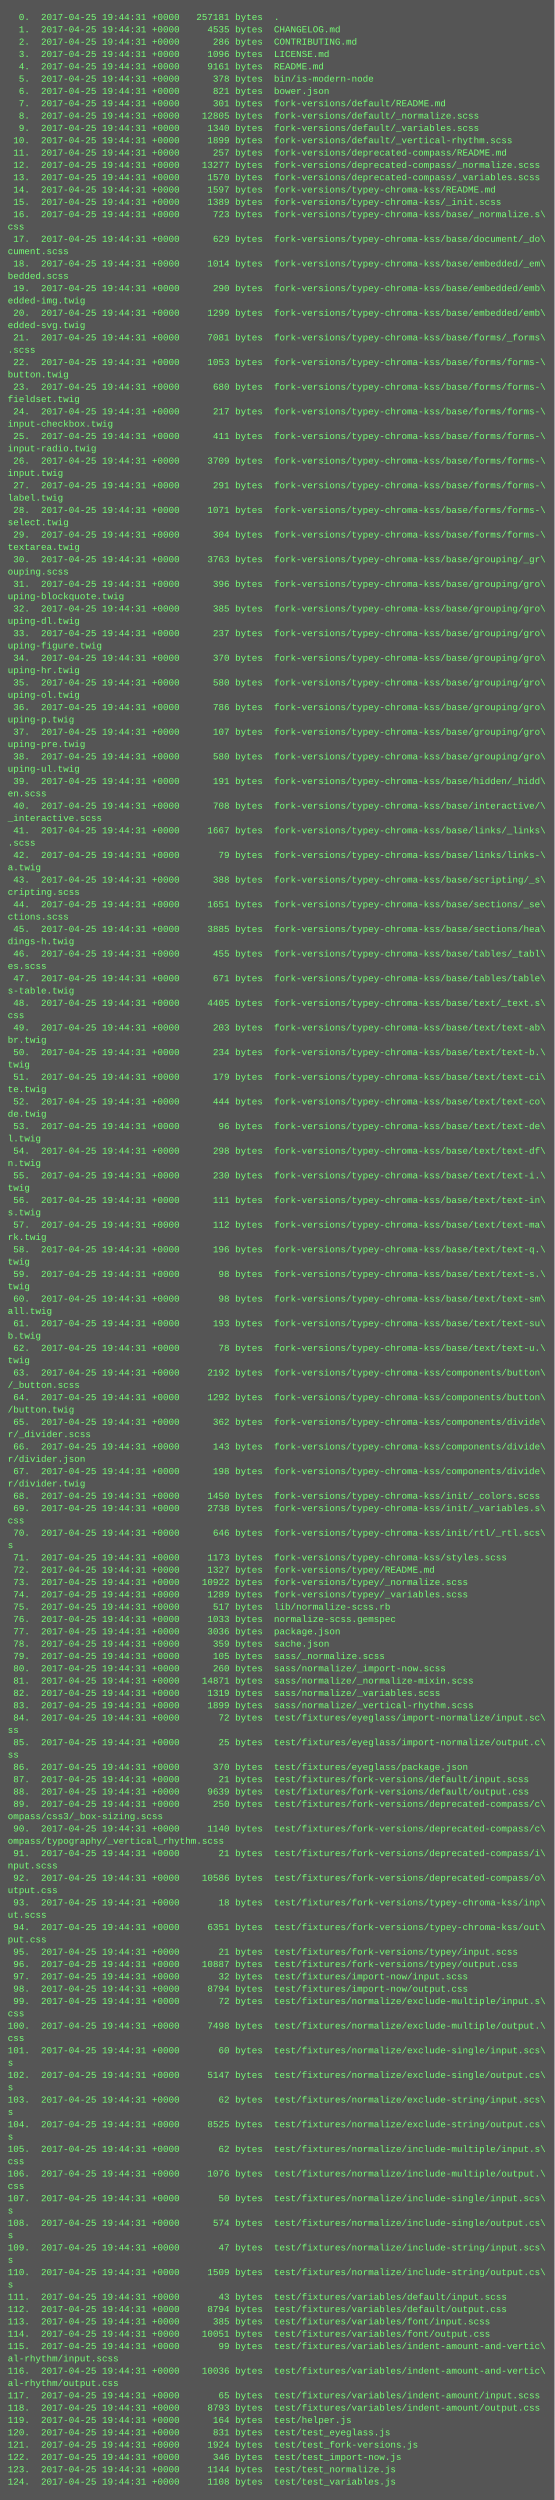
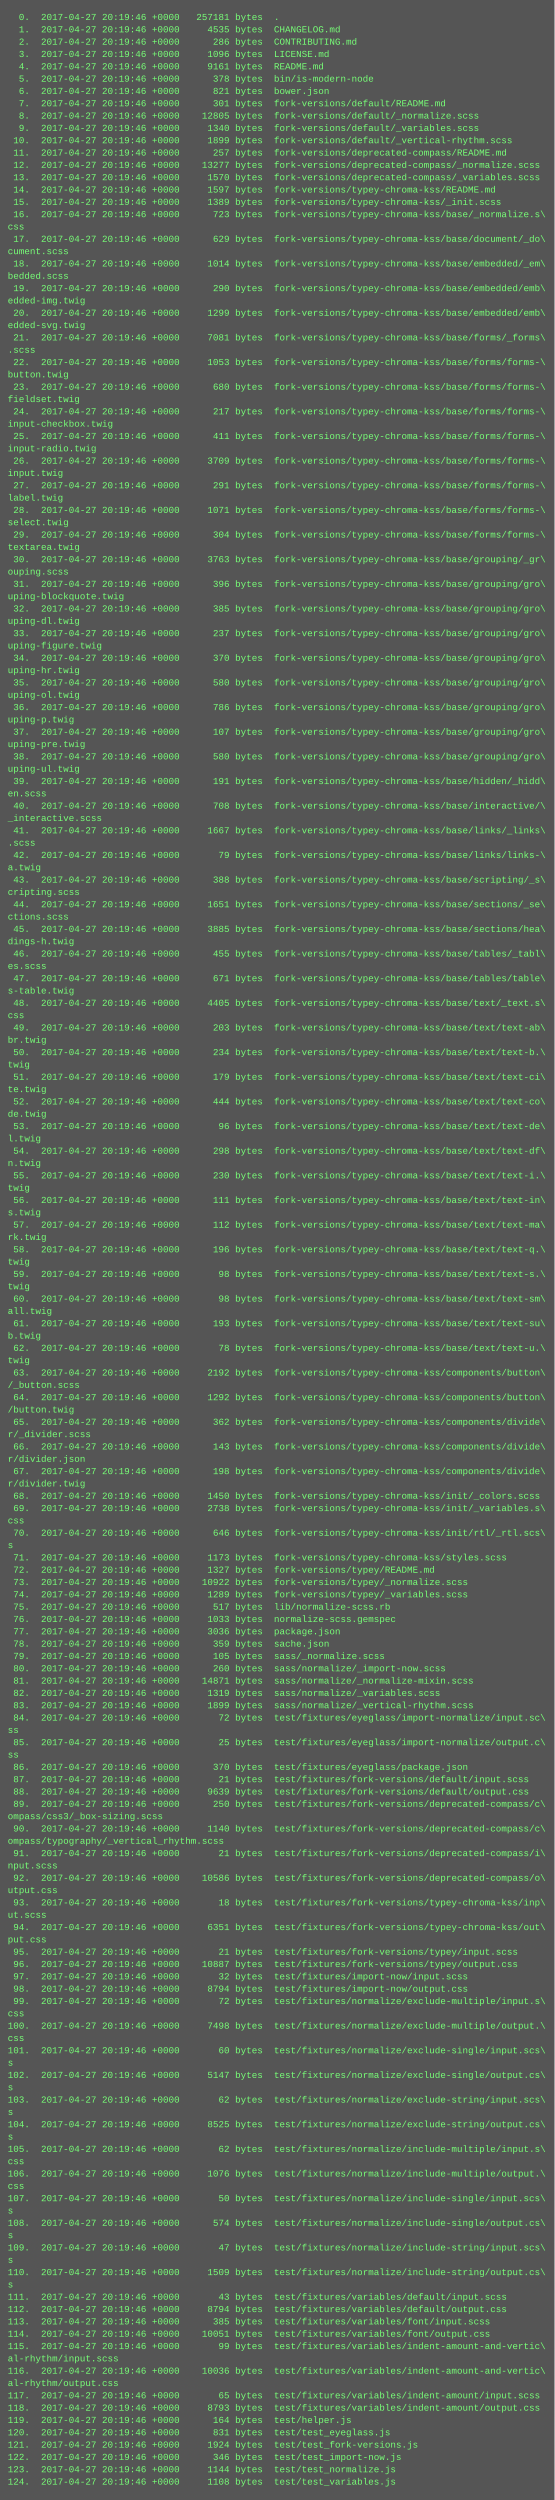
<svg xmlns="http://www.w3.org/2000/svg" height="3246" width="720">
  <rect height="3246" fill="#555" width="720" />
  <text fill="#7f7" font-family="Courier New" font-size="12" xml:space="preserve">
-     <tspan x="10" y="26">  0.  2017-04-25 19:44:31 +0000   257181 bytes  .</tspan>
-     <tspan x="10" y="42">  1.  2017-04-25 19:44:31 +0000     4535 bytes  CHANGELOG.md</tspan>
-     <tspan x="10" y="58">  2.  2017-04-25 19:44:31 +0000      286 bytes  CONTRIBUTING.md</tspan>
-     <tspan x="10" y="74">  3.  2017-04-25 19:44:31 +0000     1096 bytes  LICENSE.md</tspan>
-     <tspan x="10" y="90">  4.  2017-04-25 19:44:31 +0000     9161 bytes  README.md</tspan>
-     <tspan x="10" y="106">  5.  2017-04-25 19:44:31 +0000      378 bytes  bin/is-modern-node</tspan>
-     <tspan x="10" y="122">  6.  2017-04-25 19:44:31 +0000      821 bytes  bower.json</tspan>
-     <tspan x="10" y="138">  7.  2017-04-25 19:44:31 +0000      301 bytes  fork-versions/default/README.md</tspan>
-     <tspan x="10" y="154">  8.  2017-04-25 19:44:31 +0000    12805 bytes  fork-versions/default/_normalize.scss</tspan>
-     <tspan x="10" y="170">  9.  2017-04-25 19:44:31 +0000     1340 bytes  fork-versions/default/_variables.scss</tspan>
-     <tspan x="10" y="186"> 10.  2017-04-25 19:44:31 +0000     1899 bytes  fork-versions/default/_vertical-rhythm.scss</tspan>
-     <tspan x="10" y="202"> 11.  2017-04-25 19:44:31 +0000      257 bytes  fork-versions/deprecated-compass/README.md</tspan>
-     <tspan x="10" y="218"> 12.  2017-04-25 19:44:31 +0000    13277 bytes  fork-versions/deprecated-compass/_normalize.scss</tspan>
-     <tspan x="10" y="234"> 13.  2017-04-25 19:44:31 +0000     1570 bytes  fork-versions/deprecated-compass/_variables.scss</tspan>
-     <tspan x="10" y="250"> 14.  2017-04-25 19:44:31 +0000     1597 bytes  fork-versions/typey-chroma-kss/README.md</tspan>
-     <tspan x="10" y="266"> 15.  2017-04-25 19:44:31 +0000     1389 bytes  fork-versions/typey-chroma-kss/_init.scss</tspan>
-     <tspan x="10" y="282"> 16.  2017-04-25 19:44:31 +0000      723 bytes  fork-versions/typey-chroma-kss/base/_normalize.s\</tspan>
+     <tspan x="10" y="26">  0.  2017-04-27 20:19:46 +0000   257181 bytes  .</tspan>
+     <tspan x="10" y="42">  1.  2017-04-27 20:19:46 +0000     4535 bytes  CHANGELOG.md</tspan>
+     <tspan x="10" y="58">  2.  2017-04-27 20:19:46 +0000      286 bytes  CONTRIBUTING.md</tspan>
+     <tspan x="10" y="74">  3.  2017-04-27 20:19:46 +0000     1096 bytes  LICENSE.md</tspan>
+     <tspan x="10" y="90">  4.  2017-04-27 20:19:46 +0000     9161 bytes  README.md</tspan>
+     <tspan x="10" y="106">  5.  2017-04-27 20:19:46 +0000      378 bytes  bin/is-modern-node</tspan>
+     <tspan x="10" y="122">  6.  2017-04-27 20:19:46 +0000      821 bytes  bower.json</tspan>
+     <tspan x="10" y="138">  7.  2017-04-27 20:19:46 +0000      301 bytes  fork-versions/default/README.md</tspan>
+     <tspan x="10" y="154">  8.  2017-04-27 20:19:46 +0000    12805 bytes  fork-versions/default/_normalize.scss</tspan>
+     <tspan x="10" y="170">  9.  2017-04-27 20:19:46 +0000     1340 bytes  fork-versions/default/_variables.scss</tspan>
+     <tspan x="10" y="186"> 10.  2017-04-27 20:19:46 +0000     1899 bytes  fork-versions/default/_vertical-rhythm.scss</tspan>
+     <tspan x="10" y="202"> 11.  2017-04-27 20:19:46 +0000      257 bytes  fork-versions/deprecated-compass/README.md</tspan>
+     <tspan x="10" y="218"> 12.  2017-04-27 20:19:46 +0000    13277 bytes  fork-versions/deprecated-compass/_normalize.scss</tspan>
+     <tspan x="10" y="234"> 13.  2017-04-27 20:19:46 +0000     1570 bytes  fork-versions/deprecated-compass/_variables.scss</tspan>
+     <tspan x="10" y="250"> 14.  2017-04-27 20:19:46 +0000     1597 bytes  fork-versions/typey-chroma-kss/README.md</tspan>
+     <tspan x="10" y="266"> 15.  2017-04-27 20:19:46 +0000     1389 bytes  fork-versions/typey-chroma-kss/_init.scss</tspan>
+     <tspan x="10" y="282"> 16.  2017-04-27 20:19:46 +0000      723 bytes  fork-versions/typey-chroma-kss/base/_normalize.s\</tspan>
    <tspan x="10" y="298">css</tspan>
-     <tspan x="10" y="314"> 17.  2017-04-25 19:44:31 +0000      629 bytes  fork-versions/typey-chroma-kss/base/document/_do\</tspan>
+     <tspan x="10" y="314"> 17.  2017-04-27 20:19:46 +0000      629 bytes  fork-versions/typey-chroma-kss/base/document/_do\</tspan>
    <tspan x="10" y="330">cument.scss</tspan>
-     <tspan x="10" y="346"> 18.  2017-04-25 19:44:31 +0000     1014 bytes  fork-versions/typey-chroma-kss/base/embedded/_em\</tspan>
+     <tspan x="10" y="346"> 18.  2017-04-27 20:19:46 +0000     1014 bytes  fork-versions/typey-chroma-kss/base/embedded/_em\</tspan>
    <tspan x="10" y="362">bedded.scss</tspan>
-     <tspan x="10" y="378"> 19.  2017-04-25 19:44:31 +0000      290 bytes  fork-versions/typey-chroma-kss/base/embedded/emb\</tspan>
+     <tspan x="10" y="378"> 19.  2017-04-27 20:19:46 +0000      290 bytes  fork-versions/typey-chroma-kss/base/embedded/emb\</tspan>
    <tspan x="10" y="394">edded-img.twig</tspan>
-     <tspan x="10" y="410"> 20.  2017-04-25 19:44:31 +0000     1299 bytes  fork-versions/typey-chroma-kss/base/embedded/emb\</tspan>
+     <tspan x="10" y="410"> 20.  2017-04-27 20:19:46 +0000     1299 bytes  fork-versions/typey-chroma-kss/base/embedded/emb\</tspan>
    <tspan x="10" y="426">edded-svg.twig</tspan>
-     <tspan x="10" y="442"> 21.  2017-04-25 19:44:31 +0000     7081 bytes  fork-versions/typey-chroma-kss/base/forms/_forms\</tspan>
+     <tspan x="10" y="442"> 21.  2017-04-27 20:19:46 +0000     7081 bytes  fork-versions/typey-chroma-kss/base/forms/_forms\</tspan>
    <tspan x="10" y="458">.scss</tspan>
-     <tspan x="10" y="474"> 22.  2017-04-25 19:44:31 +0000     1053 bytes  fork-versions/typey-chroma-kss/base/forms/forms-\</tspan>
+     <tspan x="10" y="474"> 22.  2017-04-27 20:19:46 +0000     1053 bytes  fork-versions/typey-chroma-kss/base/forms/forms-\</tspan>
    <tspan x="10" y="490">button.twig</tspan>
-     <tspan x="10" y="506"> 23.  2017-04-25 19:44:31 +0000      680 bytes  fork-versions/typey-chroma-kss/base/forms/forms-\</tspan>
+     <tspan x="10" y="506"> 23.  2017-04-27 20:19:46 +0000      680 bytes  fork-versions/typey-chroma-kss/base/forms/forms-\</tspan>
    <tspan x="10" y="522">fieldset.twig</tspan>
-     <tspan x="10" y="538"> 24.  2017-04-25 19:44:31 +0000      217 bytes  fork-versions/typey-chroma-kss/base/forms/forms-\</tspan>
+     <tspan x="10" y="538"> 24.  2017-04-27 20:19:46 +0000      217 bytes  fork-versions/typey-chroma-kss/base/forms/forms-\</tspan>
    <tspan x="10" y="554">input-checkbox.twig</tspan>
-     <tspan x="10" y="570"> 25.  2017-04-25 19:44:31 +0000      411 bytes  fork-versions/typey-chroma-kss/base/forms/forms-\</tspan>
+     <tspan x="10" y="570"> 25.  2017-04-27 20:19:46 +0000      411 bytes  fork-versions/typey-chroma-kss/base/forms/forms-\</tspan>
    <tspan x="10" y="586">input-radio.twig</tspan>
-     <tspan x="10" y="602"> 26.  2017-04-25 19:44:31 +0000     3709 bytes  fork-versions/typey-chroma-kss/base/forms/forms-\</tspan>
+     <tspan x="10" y="602"> 26.  2017-04-27 20:19:46 +0000     3709 bytes  fork-versions/typey-chroma-kss/base/forms/forms-\</tspan>
    <tspan x="10" y="618">input.twig</tspan>
-     <tspan x="10" y="634"> 27.  2017-04-25 19:44:31 +0000      291 bytes  fork-versions/typey-chroma-kss/base/forms/forms-\</tspan>
+     <tspan x="10" y="634"> 27.  2017-04-27 20:19:46 +0000      291 bytes  fork-versions/typey-chroma-kss/base/forms/forms-\</tspan>
    <tspan x="10" y="650">label.twig</tspan>
-     <tspan x="10" y="666"> 28.  2017-04-25 19:44:31 +0000     1071 bytes  fork-versions/typey-chroma-kss/base/forms/forms-\</tspan>
+     <tspan x="10" y="666"> 28.  2017-04-27 20:19:46 +0000     1071 bytes  fork-versions/typey-chroma-kss/base/forms/forms-\</tspan>
    <tspan x="10" y="682">select.twig</tspan>
-     <tspan x="10" y="698"> 29.  2017-04-25 19:44:31 +0000      304 bytes  fork-versions/typey-chroma-kss/base/forms/forms-\</tspan>
+     <tspan x="10" y="698"> 29.  2017-04-27 20:19:46 +0000      304 bytes  fork-versions/typey-chroma-kss/base/forms/forms-\</tspan>
    <tspan x="10" y="714">textarea.twig</tspan>
-     <tspan x="10" y="730"> 30.  2017-04-25 19:44:31 +0000     3763 bytes  fork-versions/typey-chroma-kss/base/grouping/_gr\</tspan>
+     <tspan x="10" y="730"> 30.  2017-04-27 20:19:46 +0000     3763 bytes  fork-versions/typey-chroma-kss/base/grouping/_gr\</tspan>
    <tspan x="10" y="746">ouping.scss</tspan>
-     <tspan x="10" y="762"> 31.  2017-04-25 19:44:31 +0000      396 bytes  fork-versions/typey-chroma-kss/base/grouping/gro\</tspan>
+     <tspan x="10" y="762"> 31.  2017-04-27 20:19:46 +0000      396 bytes  fork-versions/typey-chroma-kss/base/grouping/gro\</tspan>
    <tspan x="10" y="778">uping-blockquote.twig</tspan>
-     <tspan x="10" y="794"> 32.  2017-04-25 19:44:31 +0000      385 bytes  fork-versions/typey-chroma-kss/base/grouping/gro\</tspan>
+     <tspan x="10" y="794"> 32.  2017-04-27 20:19:46 +0000      385 bytes  fork-versions/typey-chroma-kss/base/grouping/gro\</tspan>
    <tspan x="10" y="810">uping-dl.twig</tspan>
-     <tspan x="10" y="826"> 33.  2017-04-25 19:44:31 +0000      237 bytes  fork-versions/typey-chroma-kss/base/grouping/gro\</tspan>
+     <tspan x="10" y="826"> 33.  2017-04-27 20:19:46 +0000      237 bytes  fork-versions/typey-chroma-kss/base/grouping/gro\</tspan>
    <tspan x="10" y="842">uping-figure.twig</tspan>
-     <tspan x="10" y="858"> 34.  2017-04-25 19:44:31 +0000      370 bytes  fork-versions/typey-chroma-kss/base/grouping/gro\</tspan>
+     <tspan x="10" y="858"> 34.  2017-04-27 20:19:46 +0000      370 bytes  fork-versions/typey-chroma-kss/base/grouping/gro\</tspan>
    <tspan x="10" y="874">uping-hr.twig</tspan>
-     <tspan x="10" y="890"> 35.  2017-04-25 19:44:31 +0000      580 bytes  fork-versions/typey-chroma-kss/base/grouping/gro\</tspan>
+     <tspan x="10" y="890"> 35.  2017-04-27 20:19:46 +0000      580 bytes  fork-versions/typey-chroma-kss/base/grouping/gro\</tspan>
    <tspan x="10" y="906">uping-ol.twig</tspan>
-     <tspan x="10" y="922"> 36.  2017-04-25 19:44:31 +0000      786 bytes  fork-versions/typey-chroma-kss/base/grouping/gro\</tspan>
+     <tspan x="10" y="922"> 36.  2017-04-27 20:19:46 +0000      786 bytes  fork-versions/typey-chroma-kss/base/grouping/gro\</tspan>
    <tspan x="10" y="938">uping-p.twig</tspan>
-     <tspan x="10" y="954"> 37.  2017-04-25 19:44:31 +0000      107 bytes  fork-versions/typey-chroma-kss/base/grouping/gro\</tspan>
+     <tspan x="10" y="954"> 37.  2017-04-27 20:19:46 +0000      107 bytes  fork-versions/typey-chroma-kss/base/grouping/gro\</tspan>
    <tspan x="10" y="970">uping-pre.twig</tspan>
-     <tspan x="10" y="986"> 38.  2017-04-25 19:44:31 +0000      580 bytes  fork-versions/typey-chroma-kss/base/grouping/gro\</tspan>
+     <tspan x="10" y="986"> 38.  2017-04-27 20:19:46 +0000      580 bytes  fork-versions/typey-chroma-kss/base/grouping/gro\</tspan>
    <tspan x="10" y="1002">uping-ul.twig</tspan>
-     <tspan x="10" y="1018"> 39.  2017-04-25 19:44:31 +0000      191 bytes  fork-versions/typey-chroma-kss/base/hidden/_hidd\</tspan>
+     <tspan x="10" y="1018"> 39.  2017-04-27 20:19:46 +0000      191 bytes  fork-versions/typey-chroma-kss/base/hidden/_hidd\</tspan>
    <tspan x="10" y="1034">en.scss</tspan>
-     <tspan x="10" y="1050"> 40.  2017-04-25 19:44:31 +0000      708 bytes  fork-versions/typey-chroma-kss/base/interactive/\</tspan>
+     <tspan x="10" y="1050"> 40.  2017-04-27 20:19:46 +0000      708 bytes  fork-versions/typey-chroma-kss/base/interactive/\</tspan>
    <tspan x="10" y="1066">_interactive.scss</tspan>
-     <tspan x="10" y="1082"> 41.  2017-04-25 19:44:31 +0000     1667 bytes  fork-versions/typey-chroma-kss/base/links/_links\</tspan>
+     <tspan x="10" y="1082"> 41.  2017-04-27 20:19:46 +0000     1667 bytes  fork-versions/typey-chroma-kss/base/links/_links\</tspan>
    <tspan x="10" y="1098">.scss</tspan>
-     <tspan x="10" y="1114"> 42.  2017-04-25 19:44:31 +0000       79 bytes  fork-versions/typey-chroma-kss/base/links/links-\</tspan>
+     <tspan x="10" y="1114"> 42.  2017-04-27 20:19:46 +0000       79 bytes  fork-versions/typey-chroma-kss/base/links/links-\</tspan>
    <tspan x="10" y="1130">a.twig</tspan>
-     <tspan x="10" y="1146"> 43.  2017-04-25 19:44:31 +0000      388 bytes  fork-versions/typey-chroma-kss/base/scripting/_s\</tspan>
+     <tspan x="10" y="1146"> 43.  2017-04-27 20:19:46 +0000      388 bytes  fork-versions/typey-chroma-kss/base/scripting/_s\</tspan>
    <tspan x="10" y="1162">cripting.scss</tspan>
-     <tspan x="10" y="1178"> 44.  2017-04-25 19:44:31 +0000     1651 bytes  fork-versions/typey-chroma-kss/base/sections/_se\</tspan>
+     <tspan x="10" y="1178"> 44.  2017-04-27 20:19:46 +0000     1651 bytes  fork-versions/typey-chroma-kss/base/sections/_se\</tspan>
    <tspan x="10" y="1194">ctions.scss</tspan>
-     <tspan x="10" y="1210"> 45.  2017-04-25 19:44:31 +0000     3885 bytes  fork-versions/typey-chroma-kss/base/sections/hea\</tspan>
+     <tspan x="10" y="1210"> 45.  2017-04-27 20:19:46 +0000     3885 bytes  fork-versions/typey-chroma-kss/base/sections/hea\</tspan>
    <tspan x="10" y="1226">dings-h.twig</tspan>
-     <tspan x="10" y="1242"> 46.  2017-04-25 19:44:31 +0000      455 bytes  fork-versions/typey-chroma-kss/base/tables/_tabl\</tspan>
+     <tspan x="10" y="1242"> 46.  2017-04-27 20:19:46 +0000      455 bytes  fork-versions/typey-chroma-kss/base/tables/_tabl\</tspan>
    <tspan x="10" y="1258">es.scss</tspan>
-     <tspan x="10" y="1274"> 47.  2017-04-25 19:44:31 +0000      671 bytes  fork-versions/typey-chroma-kss/base/tables/table\</tspan>
+     <tspan x="10" y="1274"> 47.  2017-04-27 20:19:46 +0000      671 bytes  fork-versions/typey-chroma-kss/base/tables/table\</tspan>
    <tspan x="10" y="1290">s-table.twig</tspan>
-     <tspan x="10" y="1306"> 48.  2017-04-25 19:44:31 +0000     4405 bytes  fork-versions/typey-chroma-kss/base/text/_text.s\</tspan>
+     <tspan x="10" y="1306"> 48.  2017-04-27 20:19:46 +0000     4405 bytes  fork-versions/typey-chroma-kss/base/text/_text.s\</tspan>
    <tspan x="10" y="1322">css</tspan>
-     <tspan x="10" y="1338"> 49.  2017-04-25 19:44:31 +0000      203 bytes  fork-versions/typey-chroma-kss/base/text/text-ab\</tspan>
+     <tspan x="10" y="1338"> 49.  2017-04-27 20:19:46 +0000      203 bytes  fork-versions/typey-chroma-kss/base/text/text-ab\</tspan>
    <tspan x="10" y="1354">br.twig</tspan>
-     <tspan x="10" y="1370"> 50.  2017-04-25 19:44:31 +0000      234 bytes  fork-versions/typey-chroma-kss/base/text/text-b.\</tspan>
+     <tspan x="10" y="1370"> 50.  2017-04-27 20:19:46 +0000      234 bytes  fork-versions/typey-chroma-kss/base/text/text-b.\</tspan>
    <tspan x="10" y="1386">twig</tspan>
-     <tspan x="10" y="1402"> 51.  2017-04-25 19:44:31 +0000      179 bytes  fork-versions/typey-chroma-kss/base/text/text-ci\</tspan>
+     <tspan x="10" y="1402"> 51.  2017-04-27 20:19:46 +0000      179 bytes  fork-versions/typey-chroma-kss/base/text/text-ci\</tspan>
    <tspan x="10" y="1418">te.twig</tspan>
-     <tspan x="10" y="1434"> 52.  2017-04-25 19:44:31 +0000      444 bytes  fork-versions/typey-chroma-kss/base/text/text-co\</tspan>
+     <tspan x="10" y="1434"> 52.  2017-04-27 20:19:46 +0000      444 bytes  fork-versions/typey-chroma-kss/base/text/text-co\</tspan>
    <tspan x="10" y="1450">de.twig</tspan>
-     <tspan x="10" y="1466"> 53.  2017-04-25 19:44:31 +0000       96 bytes  fork-versions/typey-chroma-kss/base/text/text-de\</tspan>
+     <tspan x="10" y="1466"> 53.  2017-04-27 20:19:46 +0000       96 bytes  fork-versions/typey-chroma-kss/base/text/text-de\</tspan>
    <tspan x="10" y="1482">l.twig</tspan>
-     <tspan x="10" y="1498"> 54.  2017-04-25 19:44:31 +0000      298 bytes  fork-versions/typey-chroma-kss/base/text/text-df\</tspan>
+     <tspan x="10" y="1498"> 54.  2017-04-27 20:19:46 +0000      298 bytes  fork-versions/typey-chroma-kss/base/text/text-df\</tspan>
    <tspan x="10" y="1514">n.twig</tspan>
-     <tspan x="10" y="1530"> 55.  2017-04-25 19:44:31 +0000      230 bytes  fork-versions/typey-chroma-kss/base/text/text-i.\</tspan>
+     <tspan x="10" y="1530"> 55.  2017-04-27 20:19:46 +0000      230 bytes  fork-versions/typey-chroma-kss/base/text/text-i.\</tspan>
    <tspan x="10" y="1546">twig</tspan>
-     <tspan x="10" y="1562"> 56.  2017-04-25 19:44:31 +0000      111 bytes  fork-versions/typey-chroma-kss/base/text/text-in\</tspan>
+     <tspan x="10" y="1562"> 56.  2017-04-27 20:19:46 +0000      111 bytes  fork-versions/typey-chroma-kss/base/text/text-in\</tspan>
    <tspan x="10" y="1578">s.twig</tspan>
-     <tspan x="10" y="1594"> 57.  2017-04-25 19:44:31 +0000      112 bytes  fork-versions/typey-chroma-kss/base/text/text-ma\</tspan>
+     <tspan x="10" y="1594"> 57.  2017-04-27 20:19:46 +0000      112 bytes  fork-versions/typey-chroma-kss/base/text/text-ma\</tspan>
    <tspan x="10" y="1610">rk.twig</tspan>
-     <tspan x="10" y="1626"> 58.  2017-04-25 19:44:31 +0000      196 bytes  fork-versions/typey-chroma-kss/base/text/text-q.\</tspan>
+     <tspan x="10" y="1626"> 58.  2017-04-27 20:19:46 +0000      196 bytes  fork-versions/typey-chroma-kss/base/text/text-q.\</tspan>
    <tspan x="10" y="1642">twig</tspan>
-     <tspan x="10" y="1658"> 59.  2017-04-25 19:44:31 +0000       98 bytes  fork-versions/typey-chroma-kss/base/text/text-s.\</tspan>
+     <tspan x="10" y="1658"> 59.  2017-04-27 20:19:46 +0000       98 bytes  fork-versions/typey-chroma-kss/base/text/text-s.\</tspan>
    <tspan x="10" y="1674">twig</tspan>
-     <tspan x="10" y="1690"> 60.  2017-04-25 19:44:31 +0000       98 bytes  fork-versions/typey-chroma-kss/base/text/text-sm\</tspan>
+     <tspan x="10" y="1690"> 60.  2017-04-27 20:19:46 +0000       98 bytes  fork-versions/typey-chroma-kss/base/text/text-sm\</tspan>
    <tspan x="10" y="1706">all.twig</tspan>
-     <tspan x="10" y="1722"> 61.  2017-04-25 19:44:31 +0000      193 bytes  fork-versions/typey-chroma-kss/base/text/text-su\</tspan>
+     <tspan x="10" y="1722"> 61.  2017-04-27 20:19:46 +0000      193 bytes  fork-versions/typey-chroma-kss/base/text/text-su\</tspan>
    <tspan x="10" y="1738">b.twig</tspan>
-     <tspan x="10" y="1754"> 62.  2017-04-25 19:44:31 +0000       78 bytes  fork-versions/typey-chroma-kss/base/text/text-u.\</tspan>
+     <tspan x="10" y="1754"> 62.  2017-04-27 20:19:46 +0000       78 bytes  fork-versions/typey-chroma-kss/base/text/text-u.\</tspan>
    <tspan x="10" y="1770">twig</tspan>
-     <tspan x="10" y="1786"> 63.  2017-04-25 19:44:31 +0000     2192 bytes  fork-versions/typey-chroma-kss/components/button\</tspan>
+     <tspan x="10" y="1786"> 63.  2017-04-27 20:19:46 +0000     2192 bytes  fork-versions/typey-chroma-kss/components/button\</tspan>
    <tspan x="10" y="1802">/_button.scss</tspan>
-     <tspan x="10" y="1818"> 64.  2017-04-25 19:44:31 +0000     1292 bytes  fork-versions/typey-chroma-kss/components/button\</tspan>
+     <tspan x="10" y="1818"> 64.  2017-04-27 20:19:46 +0000     1292 bytes  fork-versions/typey-chroma-kss/components/button\</tspan>
    <tspan x="10" y="1834">/button.twig</tspan>
-     <tspan x="10" y="1850"> 65.  2017-04-25 19:44:31 +0000      362 bytes  fork-versions/typey-chroma-kss/components/divide\</tspan>
+     <tspan x="10" y="1850"> 65.  2017-04-27 20:19:46 +0000      362 bytes  fork-versions/typey-chroma-kss/components/divide\</tspan>
    <tspan x="10" y="1866">r/_divider.scss</tspan>
-     <tspan x="10" y="1882"> 66.  2017-04-25 19:44:31 +0000      143 bytes  fork-versions/typey-chroma-kss/components/divide\</tspan>
+     <tspan x="10" y="1882"> 66.  2017-04-27 20:19:46 +0000      143 bytes  fork-versions/typey-chroma-kss/components/divide\</tspan>
    <tspan x="10" y="1898">r/divider.json</tspan>
-     <tspan x="10" y="1914"> 67.  2017-04-25 19:44:31 +0000      198 bytes  fork-versions/typey-chroma-kss/components/divide\</tspan>
+     <tspan x="10" y="1914"> 67.  2017-04-27 20:19:46 +0000      198 bytes  fork-versions/typey-chroma-kss/components/divide\</tspan>
    <tspan x="10" y="1930">r/divider.twig</tspan>
-     <tspan x="10" y="1946"> 68.  2017-04-25 19:44:31 +0000     1450 bytes  fork-versions/typey-chroma-kss/init/_colors.scss</tspan>
-     <tspan x="10" y="1962"> 69.  2017-04-25 19:44:31 +0000     2738 bytes  fork-versions/typey-chroma-kss/init/_variables.s\</tspan>
+     <tspan x="10" y="1946"> 68.  2017-04-27 20:19:46 +0000     1450 bytes  fork-versions/typey-chroma-kss/init/_colors.scss</tspan>
+     <tspan x="10" y="1962"> 69.  2017-04-27 20:19:46 +0000     2738 bytes  fork-versions/typey-chroma-kss/init/_variables.s\</tspan>
    <tspan x="10" y="1978">css</tspan>
-     <tspan x="10" y="1994"> 70.  2017-04-25 19:44:31 +0000      646 bytes  fork-versions/typey-chroma-kss/init/rtl/_rtl.scs\</tspan>
+     <tspan x="10" y="1994"> 70.  2017-04-27 20:19:46 +0000      646 bytes  fork-versions/typey-chroma-kss/init/rtl/_rtl.scs\</tspan>
    <tspan x="10" y="2010">s</tspan>
-     <tspan x="10" y="2026"> 71.  2017-04-25 19:44:31 +0000     1173 bytes  fork-versions/typey-chroma-kss/styles.scss</tspan>
-     <tspan x="10" y="2042"> 72.  2017-04-25 19:44:31 +0000     1327 bytes  fork-versions/typey/README.md</tspan>
-     <tspan x="10" y="2058"> 73.  2017-04-25 19:44:31 +0000    10922 bytes  fork-versions/typey/_normalize.scss</tspan>
-     <tspan x="10" y="2074"> 74.  2017-04-25 19:44:31 +0000     1289 bytes  fork-versions/typey/_variables.scss</tspan>
-     <tspan x="10" y="2090"> 75.  2017-04-25 19:44:31 +0000      517 bytes  lib/normalize-scss.rb</tspan>
-     <tspan x="10" y="2106"> 76.  2017-04-25 19:44:31 +0000     1033 bytes  normalize-scss.gemspec</tspan>
-     <tspan x="10" y="2122"> 77.  2017-04-25 19:44:31 +0000     3036 bytes  package.json</tspan>
-     <tspan x="10" y="2138"> 78.  2017-04-25 19:44:31 +0000      359 bytes  sache.json</tspan>
-     <tspan x="10" y="2154"> 79.  2017-04-25 19:44:31 +0000      105 bytes  sass/_normalize.scss</tspan>
-     <tspan x="10" y="2170"> 80.  2017-04-25 19:44:31 +0000      260 bytes  sass/normalize/_import-now.scss</tspan>
-     <tspan x="10" y="2186"> 81.  2017-04-25 19:44:31 +0000    14871 bytes  sass/normalize/_normalize-mixin.scss</tspan>
-     <tspan x="10" y="2202"> 82.  2017-04-25 19:44:31 +0000     1319 bytes  sass/normalize/_variables.scss</tspan>
-     <tspan x="10" y="2218"> 83.  2017-04-25 19:44:31 +0000     1899 bytes  sass/normalize/_vertical-rhythm.scss</tspan>
-     <tspan x="10" y="2234"> 84.  2017-04-25 19:44:31 +0000       72 bytes  test/fixtures/eyeglass/import-normalize/input.sc\</tspan>
+     <tspan x="10" y="2026"> 71.  2017-04-27 20:19:46 +0000     1173 bytes  fork-versions/typey-chroma-kss/styles.scss</tspan>
+     <tspan x="10" y="2042"> 72.  2017-04-27 20:19:46 +0000     1327 bytes  fork-versions/typey/README.md</tspan>
+     <tspan x="10" y="2058"> 73.  2017-04-27 20:19:46 +0000    10922 bytes  fork-versions/typey/_normalize.scss</tspan>
+     <tspan x="10" y="2074"> 74.  2017-04-27 20:19:46 +0000     1289 bytes  fork-versions/typey/_variables.scss</tspan>
+     <tspan x="10" y="2090"> 75.  2017-04-27 20:19:46 +0000      517 bytes  lib/normalize-scss.rb</tspan>
+     <tspan x="10" y="2106"> 76.  2017-04-27 20:19:46 +0000     1033 bytes  normalize-scss.gemspec</tspan>
+     <tspan x="10" y="2122"> 77.  2017-04-27 20:19:46 +0000     3036 bytes  package.json</tspan>
+     <tspan x="10" y="2138"> 78.  2017-04-27 20:19:46 +0000      359 bytes  sache.json</tspan>
+     <tspan x="10" y="2154"> 79.  2017-04-27 20:19:46 +0000      105 bytes  sass/_normalize.scss</tspan>
+     <tspan x="10" y="2170"> 80.  2017-04-27 20:19:46 +0000      260 bytes  sass/normalize/_import-now.scss</tspan>
+     <tspan x="10" y="2186"> 81.  2017-04-27 20:19:46 +0000    14871 bytes  sass/normalize/_normalize-mixin.scss</tspan>
+     <tspan x="10" y="2202"> 82.  2017-04-27 20:19:46 +0000     1319 bytes  sass/normalize/_variables.scss</tspan>
+     <tspan x="10" y="2218"> 83.  2017-04-27 20:19:46 +0000     1899 bytes  sass/normalize/_vertical-rhythm.scss</tspan>
+     <tspan x="10" y="2234"> 84.  2017-04-27 20:19:46 +0000       72 bytes  test/fixtures/eyeglass/import-normalize/input.sc\</tspan>
    <tspan x="10" y="2250">ss</tspan>
-     <tspan x="10" y="2266"> 85.  2017-04-25 19:44:31 +0000       25 bytes  test/fixtures/eyeglass/import-normalize/output.c\</tspan>
+     <tspan x="10" y="2266"> 85.  2017-04-27 20:19:46 +0000       25 bytes  test/fixtures/eyeglass/import-normalize/output.c\</tspan>
    <tspan x="10" y="2282">ss</tspan>
-     <tspan x="10" y="2298"> 86.  2017-04-25 19:44:31 +0000      370 bytes  test/fixtures/eyeglass/package.json</tspan>
-     <tspan x="10" y="2314"> 87.  2017-04-25 19:44:31 +0000       21 bytes  test/fixtures/fork-versions/default/input.scss</tspan>
-     <tspan x="10" y="2330"> 88.  2017-04-25 19:44:31 +0000     9639 bytes  test/fixtures/fork-versions/default/output.css</tspan>
-     <tspan x="10" y="2346"> 89.  2017-04-25 19:44:31 +0000      250 bytes  test/fixtures/fork-versions/deprecated-compass/c\</tspan>
+     <tspan x="10" y="2298"> 86.  2017-04-27 20:19:46 +0000      370 bytes  test/fixtures/eyeglass/package.json</tspan>
+     <tspan x="10" y="2314"> 87.  2017-04-27 20:19:46 +0000       21 bytes  test/fixtures/fork-versions/default/input.scss</tspan>
+     <tspan x="10" y="2330"> 88.  2017-04-27 20:19:46 +0000     9639 bytes  test/fixtures/fork-versions/default/output.css</tspan>
+     <tspan x="10" y="2346"> 89.  2017-04-27 20:19:46 +0000      250 bytes  test/fixtures/fork-versions/deprecated-compass/c\</tspan>
    <tspan x="10" y="2362">ompass/css3/_box-sizing.scss</tspan>
-     <tspan x="10" y="2378"> 90.  2017-04-25 19:44:31 +0000     1140 bytes  test/fixtures/fork-versions/deprecated-compass/c\</tspan>
+     <tspan x="10" y="2378"> 90.  2017-04-27 20:19:46 +0000     1140 bytes  test/fixtures/fork-versions/deprecated-compass/c\</tspan>
    <tspan x="10" y="2394">ompass/typography/_vertical_rhythm.scss</tspan>
-     <tspan x="10" y="2410"> 91.  2017-04-25 19:44:31 +0000       21 bytes  test/fixtures/fork-versions/deprecated-compass/i\</tspan>
+     <tspan x="10" y="2410"> 91.  2017-04-27 20:19:46 +0000       21 bytes  test/fixtures/fork-versions/deprecated-compass/i\</tspan>
    <tspan x="10" y="2426">nput.scss</tspan>
-     <tspan x="10" y="2442"> 92.  2017-04-25 19:44:31 +0000    10586 bytes  test/fixtures/fork-versions/deprecated-compass/o\</tspan>
+     <tspan x="10" y="2442"> 92.  2017-04-27 20:19:46 +0000    10586 bytes  test/fixtures/fork-versions/deprecated-compass/o\</tspan>
    <tspan x="10" y="2458">utput.css</tspan>
-     <tspan x="10" y="2474"> 93.  2017-04-25 19:44:31 +0000       18 bytes  test/fixtures/fork-versions/typey-chroma-kss/inp\</tspan>
+     <tspan x="10" y="2474"> 93.  2017-04-27 20:19:46 +0000       18 bytes  test/fixtures/fork-versions/typey-chroma-kss/inp\</tspan>
    <tspan x="10" y="2490">ut.scss</tspan>
-     <tspan x="10" y="2506"> 94.  2017-04-25 19:44:31 +0000     6351 bytes  test/fixtures/fork-versions/typey-chroma-kss/out\</tspan>
+     <tspan x="10" y="2506"> 94.  2017-04-27 20:19:46 +0000     6351 bytes  test/fixtures/fork-versions/typey-chroma-kss/out\</tspan>
    <tspan x="10" y="2522">put.css</tspan>
-     <tspan x="10" y="2538"> 95.  2017-04-25 19:44:31 +0000       21 bytes  test/fixtures/fork-versions/typey/input.scss</tspan>
-     <tspan x="10" y="2554"> 96.  2017-04-25 19:44:31 +0000    10887 bytes  test/fixtures/fork-versions/typey/output.css</tspan>
-     <tspan x="10" y="2570"> 97.  2017-04-25 19:44:31 +0000       32 bytes  test/fixtures/import-now/input.scss</tspan>
-     <tspan x="10" y="2586"> 98.  2017-04-25 19:44:31 +0000     8794 bytes  test/fixtures/import-now/output.css</tspan>
-     <tspan x="10" y="2602"> 99.  2017-04-25 19:44:31 +0000       72 bytes  test/fixtures/normalize/exclude-multiple/input.s\</tspan>
+     <tspan x="10" y="2538"> 95.  2017-04-27 20:19:46 +0000       21 bytes  test/fixtures/fork-versions/typey/input.scss</tspan>
+     <tspan x="10" y="2554"> 96.  2017-04-27 20:19:46 +0000    10887 bytes  test/fixtures/fork-versions/typey/output.css</tspan>
+     <tspan x="10" y="2570"> 97.  2017-04-27 20:19:46 +0000       32 bytes  test/fixtures/import-now/input.scss</tspan>
+     <tspan x="10" y="2586"> 98.  2017-04-27 20:19:46 +0000     8794 bytes  test/fixtures/import-now/output.css</tspan>
+     <tspan x="10" y="2602"> 99.  2017-04-27 20:19:46 +0000       72 bytes  test/fixtures/normalize/exclude-multiple/input.s\</tspan>
    <tspan x="10" y="2618">css</tspan>
-     <tspan x="10" y="2634">100.  2017-04-25 19:44:31 +0000     7498 bytes  test/fixtures/normalize/exclude-multiple/output.\</tspan>
+     <tspan x="10" y="2634">100.  2017-04-27 20:19:46 +0000     7498 bytes  test/fixtures/normalize/exclude-multiple/output.\</tspan>
    <tspan x="10" y="2650">css</tspan>
-     <tspan x="10" y="2666">101.  2017-04-25 19:44:31 +0000       60 bytes  test/fixtures/normalize/exclude-single/input.scs\</tspan>
+     <tspan x="10" y="2666">101.  2017-04-27 20:19:46 +0000       60 bytes  test/fixtures/normalize/exclude-single/input.scs\</tspan>
    <tspan x="10" y="2682">s</tspan>
-     <tspan x="10" y="2698">102.  2017-04-25 19:44:31 +0000     5147 bytes  test/fixtures/normalize/exclude-single/output.cs\</tspan>
+     <tspan x="10" y="2698">102.  2017-04-27 20:19:46 +0000     5147 bytes  test/fixtures/normalize/exclude-single/output.cs\</tspan>
    <tspan x="10" y="2714">s</tspan>
-     <tspan x="10" y="2730">103.  2017-04-25 19:44:31 +0000       62 bytes  test/fixtures/normalize/exclude-string/input.scs\</tspan>
+     <tspan x="10" y="2730">103.  2017-04-27 20:19:46 +0000       62 bytes  test/fixtures/normalize/exclude-string/input.scs\</tspan>
    <tspan x="10" y="2746">s</tspan>
-     <tspan x="10" y="2762">104.  2017-04-25 19:44:31 +0000     8525 bytes  test/fixtures/normalize/exclude-string/output.cs\</tspan>
+     <tspan x="10" y="2762">104.  2017-04-27 20:19:46 +0000     8525 bytes  test/fixtures/normalize/exclude-string/output.cs\</tspan>
    <tspan x="10" y="2778">s</tspan>
-     <tspan x="10" y="2794">105.  2017-04-25 19:44:31 +0000       62 bytes  test/fixtures/normalize/include-multiple/input.s\</tspan>
+     <tspan x="10" y="2794">105.  2017-04-27 20:19:46 +0000       62 bytes  test/fixtures/normalize/include-multiple/input.s\</tspan>
    <tspan x="10" y="2810">css</tspan>
-     <tspan x="10" y="2826">106.  2017-04-25 19:44:31 +0000     1076 bytes  test/fixtures/normalize/include-multiple/output.\</tspan>
+     <tspan x="10" y="2826">106.  2017-04-27 20:19:46 +0000     1076 bytes  test/fixtures/normalize/include-multiple/output.\</tspan>
    <tspan x="10" y="2842">css</tspan>
-     <tspan x="10" y="2858">107.  2017-04-25 19:44:31 +0000       50 bytes  test/fixtures/normalize/include-single/input.scs\</tspan>
+     <tspan x="10" y="2858">107.  2017-04-27 20:19:46 +0000       50 bytes  test/fixtures/normalize/include-single/input.scs\</tspan>
    <tspan x="10" y="2874">s</tspan>
-     <tspan x="10" y="2890">108.  2017-04-25 19:44:31 +0000      574 bytes  test/fixtures/normalize/include-single/output.cs\</tspan>
+     <tspan x="10" y="2890">108.  2017-04-27 20:19:46 +0000      574 bytes  test/fixtures/normalize/include-single/output.cs\</tspan>
    <tspan x="10" y="2906">s</tspan>
-     <tspan x="10" y="2922">109.  2017-04-25 19:44:31 +0000       47 bytes  test/fixtures/normalize/include-string/input.scs\</tspan>
+     <tspan x="10" y="2922">109.  2017-04-27 20:19:46 +0000       47 bytes  test/fixtures/normalize/include-string/input.scs\</tspan>
    <tspan x="10" y="2938">s</tspan>
-     <tspan x="10" y="2954">110.  2017-04-25 19:44:31 +0000     1509 bytes  test/fixtures/normalize/include-string/output.cs\</tspan>
+     <tspan x="10" y="2954">110.  2017-04-27 20:19:46 +0000     1509 bytes  test/fixtures/normalize/include-string/output.cs\</tspan>
    <tspan x="10" y="2970">s</tspan>
-     <tspan x="10" y="2986">111.  2017-04-25 19:44:31 +0000       43 bytes  test/fixtures/variables/default/input.scss</tspan>
-     <tspan x="10" y="3002">112.  2017-04-25 19:44:31 +0000     8794 bytes  test/fixtures/variables/default/output.css</tspan>
-     <tspan x="10" y="3018">113.  2017-04-25 19:44:31 +0000      385 bytes  test/fixtures/variables/font/input.scss</tspan>
-     <tspan x="10" y="3034">114.  2017-04-25 19:44:31 +0000    10051 bytes  test/fixtures/variables/font/output.css</tspan>
-     <tspan x="10" y="3050">115.  2017-04-25 19:44:31 +0000       99 bytes  test/fixtures/variables/indent-amount-and-vertic\</tspan>
+     <tspan x="10" y="2986">111.  2017-04-27 20:19:46 +0000       43 bytes  test/fixtures/variables/default/input.scss</tspan>
+     <tspan x="10" y="3002">112.  2017-04-27 20:19:46 +0000     8794 bytes  test/fixtures/variables/default/output.css</tspan>
+     <tspan x="10" y="3018">113.  2017-04-27 20:19:46 +0000      385 bytes  test/fixtures/variables/font/input.scss</tspan>
+     <tspan x="10" y="3034">114.  2017-04-27 20:19:46 +0000    10051 bytes  test/fixtures/variables/font/output.css</tspan>
+     <tspan x="10" y="3050">115.  2017-04-27 20:19:46 +0000       99 bytes  test/fixtures/variables/indent-amount-and-vertic\</tspan>
    <tspan x="10" y="3066">al-rhythm/input.scss</tspan>
-     <tspan x="10" y="3082">116.  2017-04-25 19:44:31 +0000    10036 bytes  test/fixtures/variables/indent-amount-and-vertic\</tspan>
+     <tspan x="10" y="3082">116.  2017-04-27 20:19:46 +0000    10036 bytes  test/fixtures/variables/indent-amount-and-vertic\</tspan>
    <tspan x="10" y="3098">al-rhythm/output.css</tspan>
-     <tspan x="10" y="3114">117.  2017-04-25 19:44:31 +0000       65 bytes  test/fixtures/variables/indent-amount/input.scss</tspan>
-     <tspan x="10" y="3130">118.  2017-04-25 19:44:31 +0000     8793 bytes  test/fixtures/variables/indent-amount/output.css</tspan>
-     <tspan x="10" y="3146">119.  2017-04-25 19:44:31 +0000      164 bytes  test/helper.js</tspan>
-     <tspan x="10" y="3162">120.  2017-04-25 19:44:31 +0000      831 bytes  test/test_eyeglass.js</tspan>
-     <tspan x="10" y="3178">121.  2017-04-25 19:44:31 +0000     1924 bytes  test/test_fork-versions.js</tspan>
-     <tspan x="10" y="3194">122.  2017-04-25 19:44:31 +0000      346 bytes  test/test_import-now.js</tspan>
-     <tspan x="10" y="3210">123.  2017-04-25 19:44:31 +0000     1144 bytes  test/test_normalize.js</tspan>
-     <tspan x="10" y="3226">124.  2017-04-25 19:44:31 +0000     1108 bytes  test/test_variables.js</tspan>
+     <tspan x="10" y="3114">117.  2017-04-27 20:19:46 +0000       65 bytes  test/fixtures/variables/indent-amount/input.scss</tspan>
+     <tspan x="10" y="3130">118.  2017-04-27 20:19:46 +0000     8793 bytes  test/fixtures/variables/indent-amount/output.css</tspan>
+     <tspan x="10" y="3146">119.  2017-04-27 20:19:46 +0000      164 bytes  test/helper.js</tspan>
+     <tspan x="10" y="3162">120.  2017-04-27 20:19:46 +0000      831 bytes  test/test_eyeglass.js</tspan>
+     <tspan x="10" y="3178">121.  2017-04-27 20:19:46 +0000     1924 bytes  test/test_fork-versions.js</tspan>
+     <tspan x="10" y="3194">122.  2017-04-27 20:19:46 +0000      346 bytes  test/test_import-now.js</tspan>
+     <tspan x="10" y="3210">123.  2017-04-27 20:19:46 +0000     1144 bytes  test/test_normalize.js</tspan>
+     <tspan x="10" y="3226">124.  2017-04-27 20:19:46 +0000     1108 bytes  test/test_variables.js</tspan>
  </text>
</svg>
